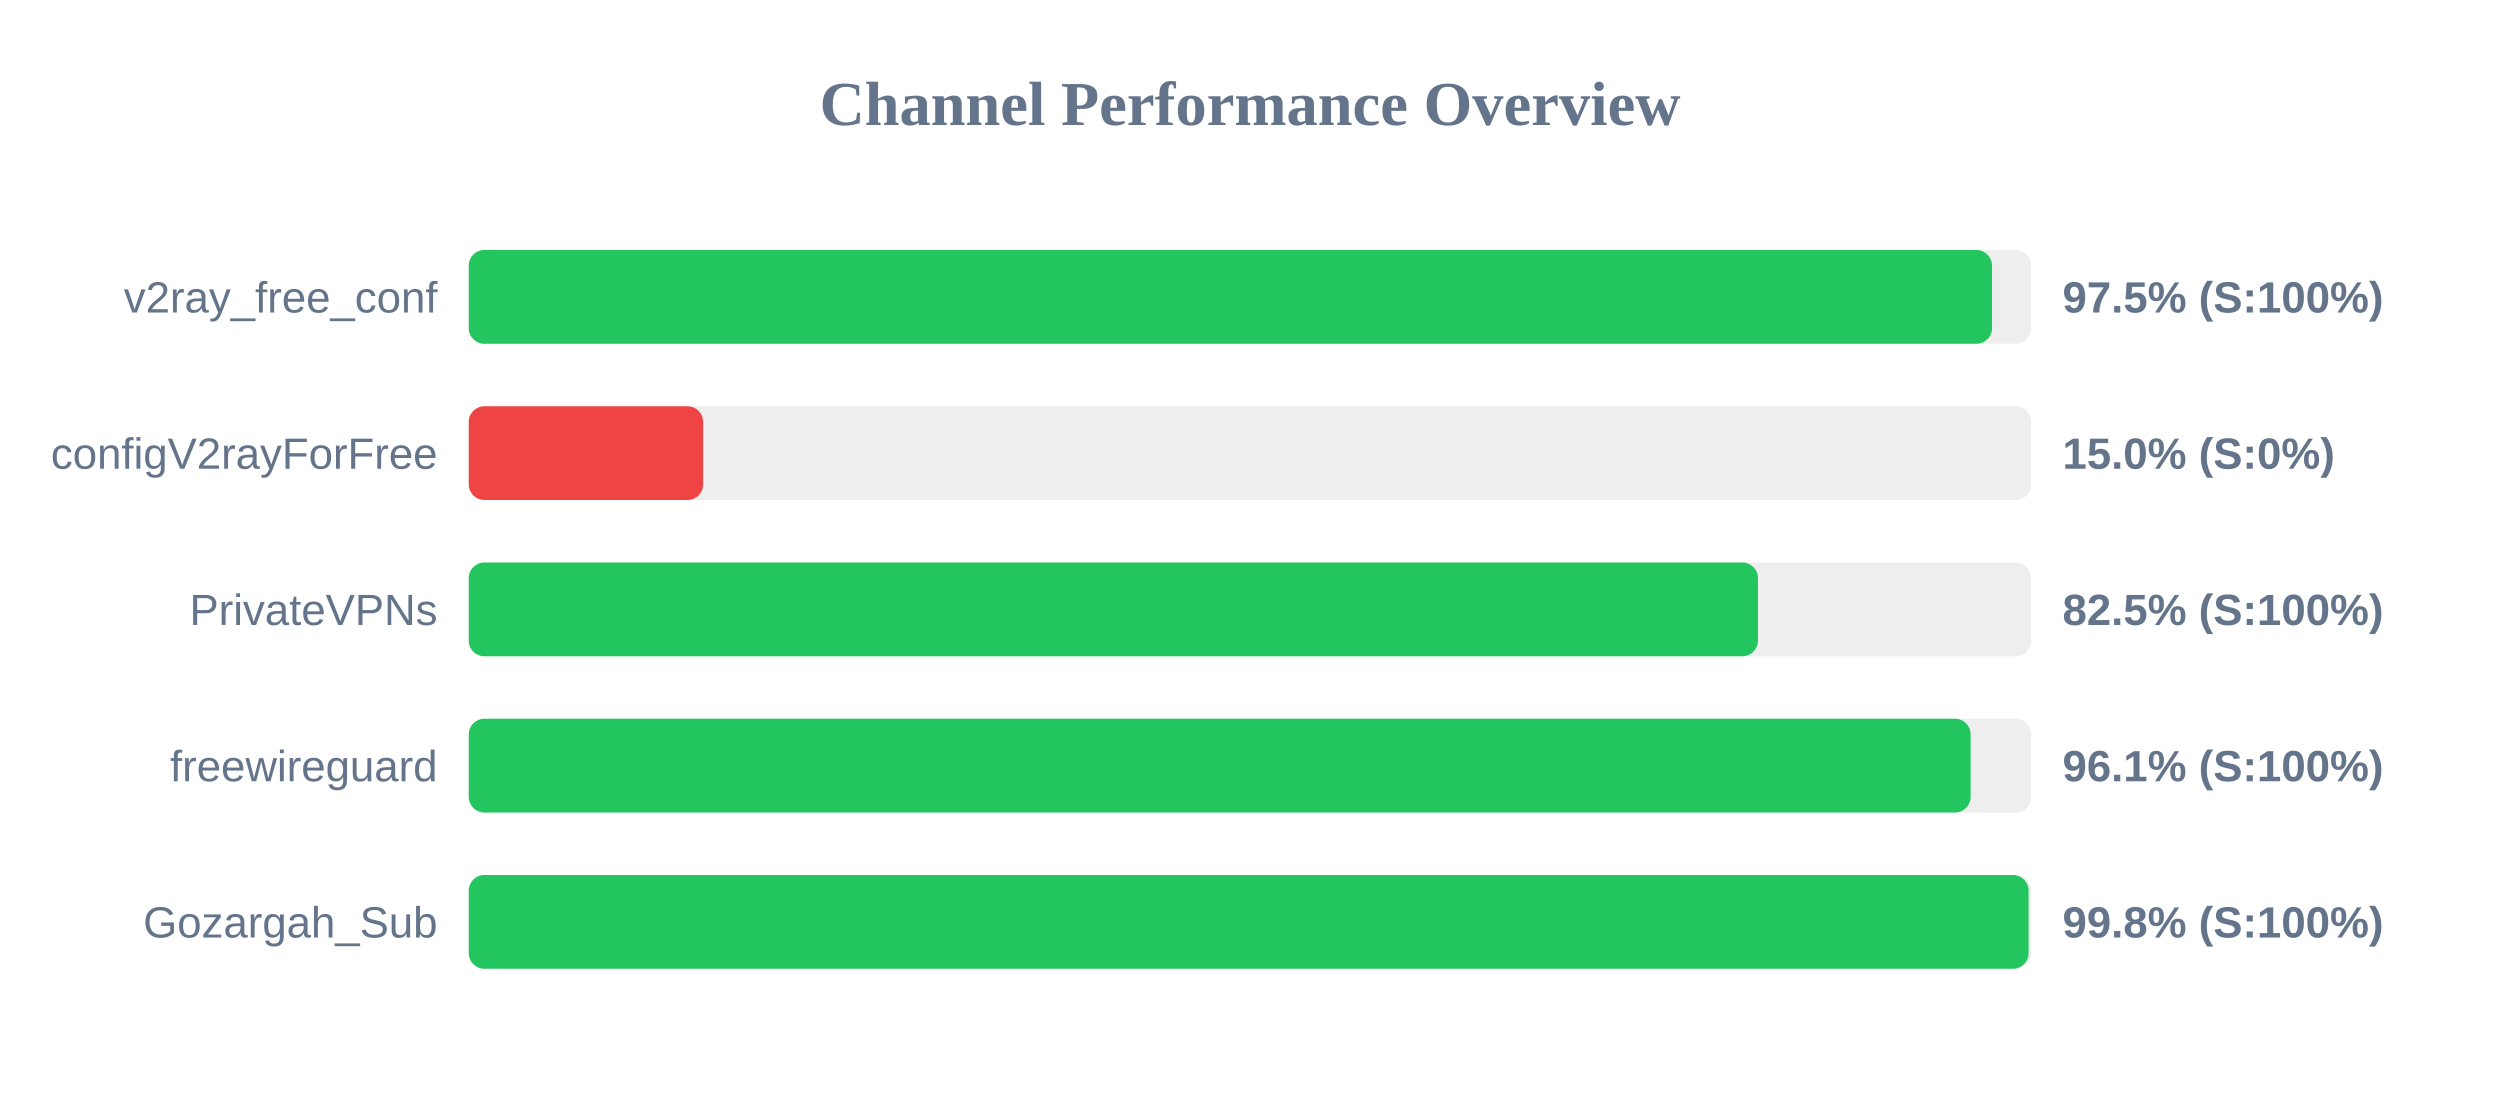
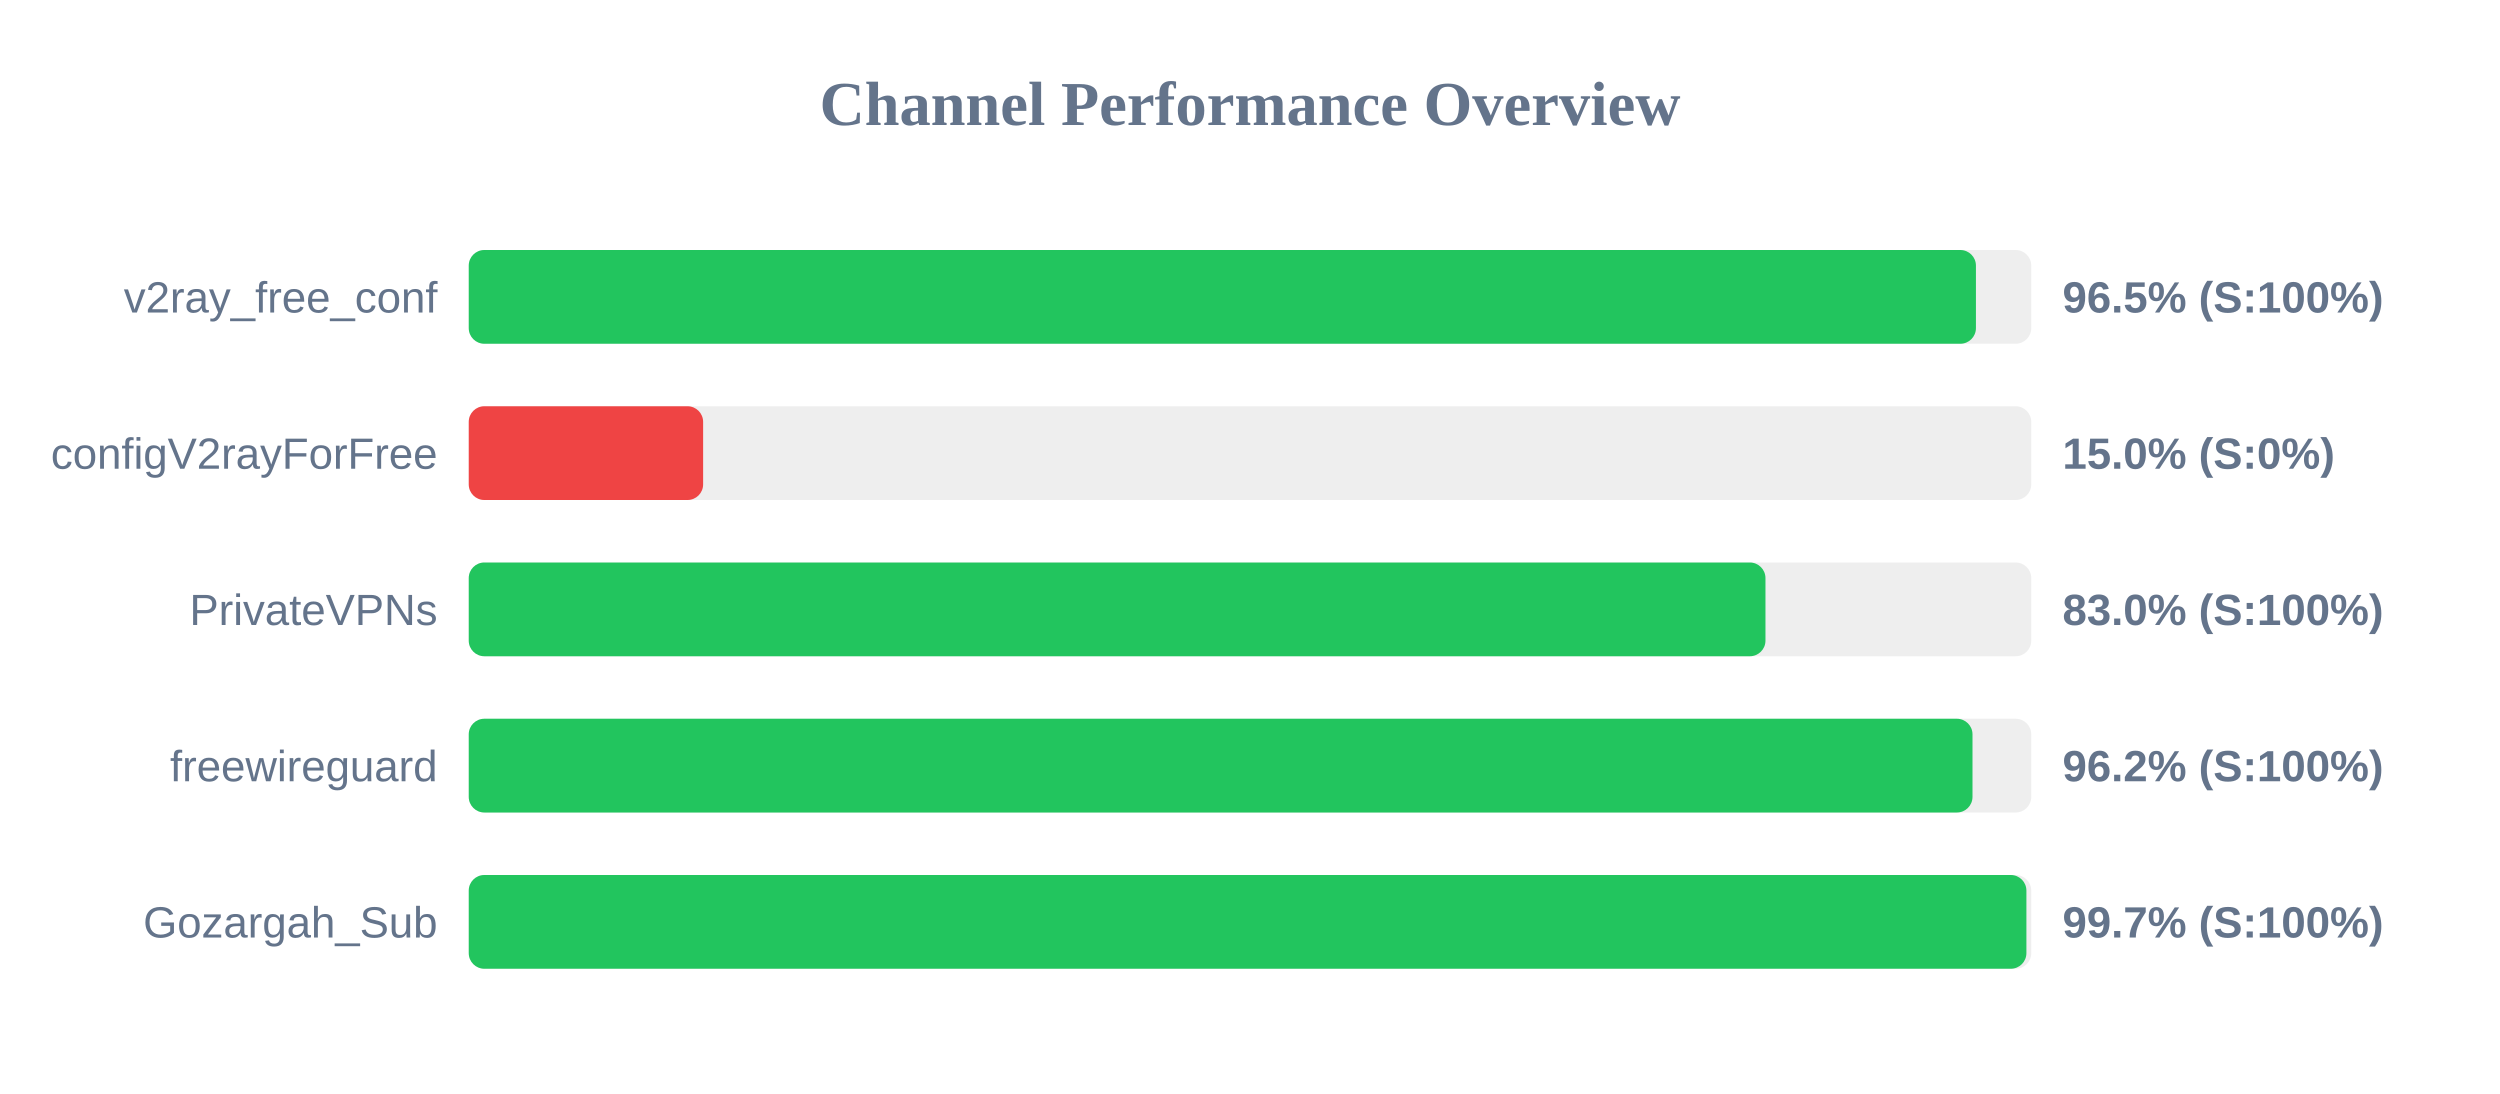
<svg xmlns="http://www.w3.org/2000/svg" width="800" height="350" version="1.1">
  <style>
        .row { font: 14px Arial; fill: #64748b; }
        .score { font: bold 14px Arial; fill: #64748b; }
    </style>
  <text x="400" y="40" text-anchor="middle" font-size="20px" font-weight="bold" fill="#64748b">Channel Performance Overview</text>
  <rect x="150" y="80" width="500" height="30" fill="#eee" rx="5" />
-   <rect x="150" y="80" width="487.45" height="30" fill="#22c55e" rx="5" />
+   <rect x="150" y="80" width="482.3" height="30" fill="#22c55e" rx="5" />
  <text x="140" y="100" text-anchor="end" class="row">v2ray_free_conf</text>
-   <text x="660" y="100" text-anchor="start" class="score">97.5% (S:100%)</text>
+   <text x="660" y="100" text-anchor="start" class="score">96.5% (S:100%)</text>
  <rect x="150" y="130" width="500" height="30" fill="#eee" rx="5" />
  <rect x="150" y="130" width="75.0" height="30" fill="#ef4444" rx="5" />
  <text x="140" y="150" text-anchor="end" class="row">configV2rayForFree</text>
  <text x="660" y="150" text-anchor="start" class="score">15.0% (S:0%)</text>
  <rect x="150" y="180" width="500" height="30" fill="#eee" rx="5" />
-   <rect x="150" y="180" width="412.55" height="30" fill="#22c55e" rx="5" />
+   <rect x="150" y="180" width="414.95" height="30" fill="#22c55e" rx="5" />
  <text x="140" y="200" text-anchor="end" class="row">PrivateVPNs</text>
-   <text x="660" y="200" text-anchor="start" class="score">82.5% (S:100%)</text>
+   <text x="660" y="200" text-anchor="start" class="score">83.0% (S:100%)</text>
  <rect x="150" y="230" width="500" height="30" fill="#eee" rx="5" />
-   <rect x="150" y="230" width="480.6" height="30" fill="#22c55e" rx="5" />
+   <rect x="150" y="230" width="481.2" height="30" fill="#22c55e" rx="5" />
  <text x="140" y="250" text-anchor="end" class="row">freewireguard</text>
-   <text x="660" y="250" text-anchor="start" class="score">96.1% (S:100%)</text>
+   <text x="660" y="250" text-anchor="start" class="score">96.2% (S:100%)</text>
  <rect x="150" y="280" width="500" height="30" fill="#eee" rx="5" />
-   <rect x="150" y="280" width="499.15" height="30" fill="#22c55e" rx="5" />
+   <rect x="150" y="280" width="498.45" height="30" fill="#22c55e" rx="5" />
  <text x="140" y="300" text-anchor="end" class="row">Gozargah_Sub</text>
-   <text x="660" y="300" text-anchor="start" class="score">99.8% (S:100%)</text>
+   <text x="660" y="300" text-anchor="start" class="score">99.7% (S:100%)</text>
</svg>
